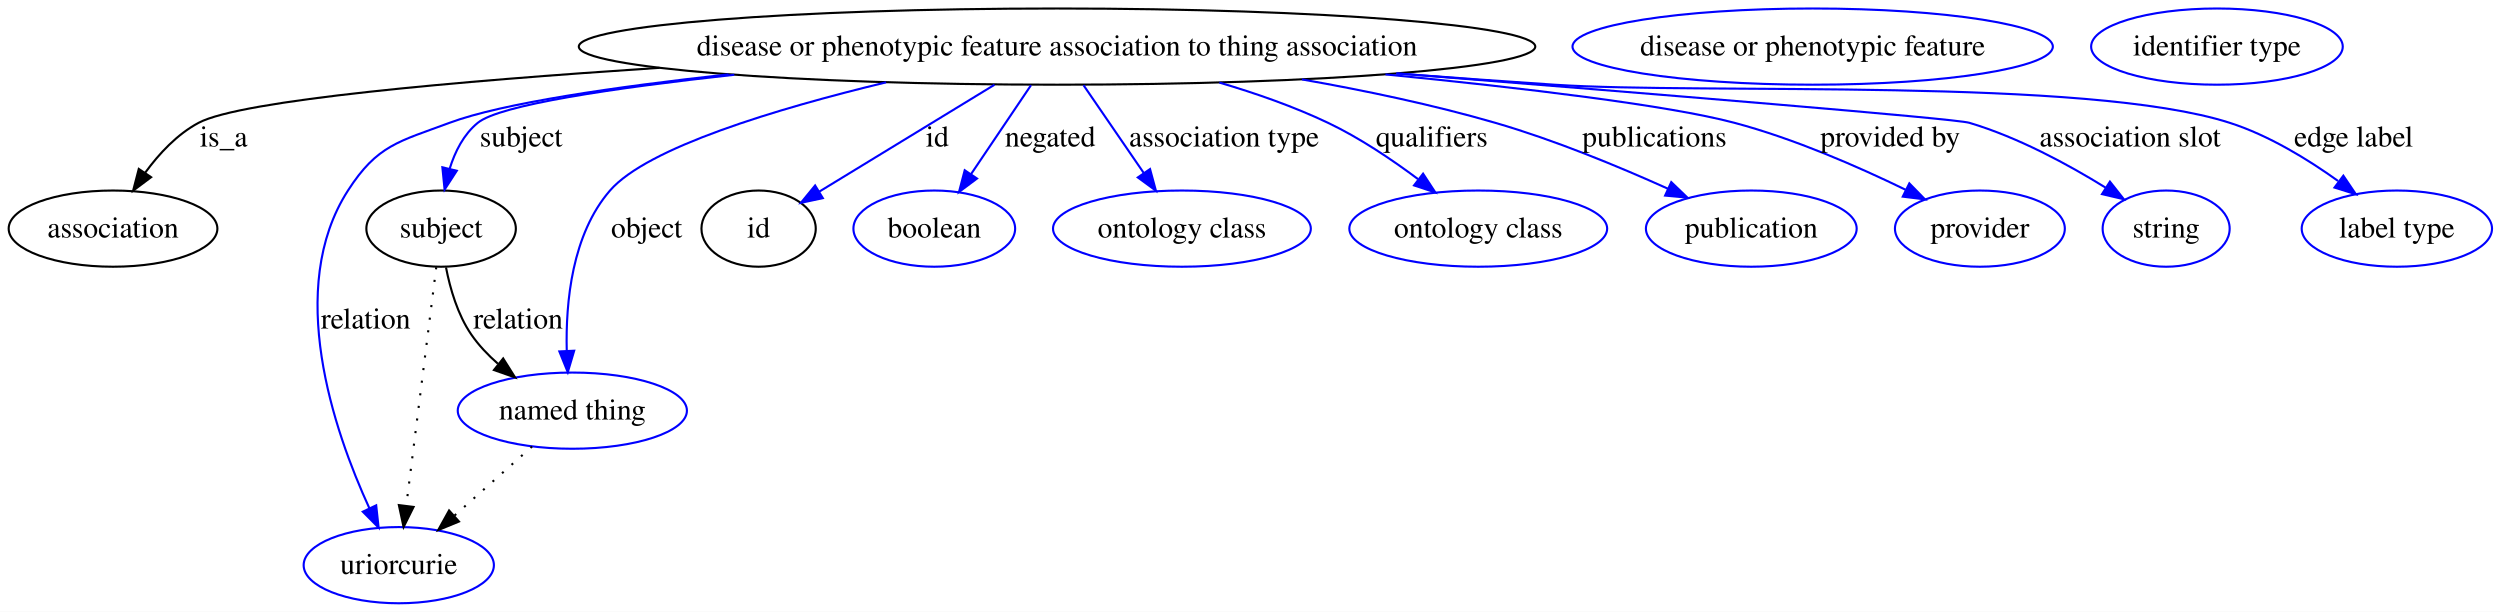
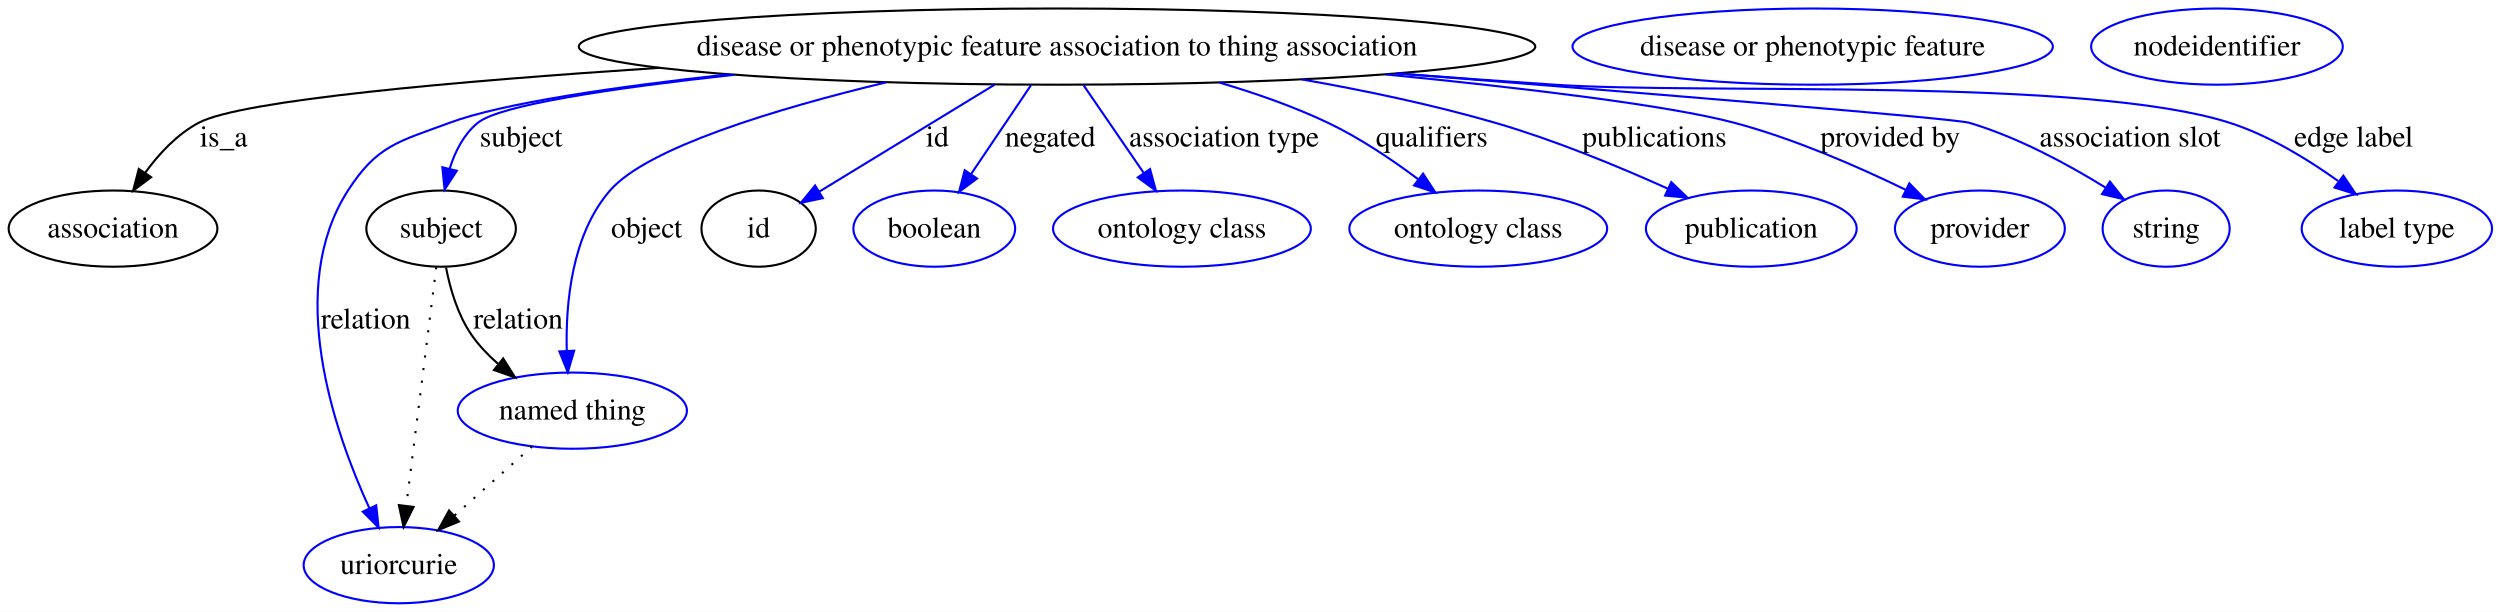
<svg xmlns="http://www.w3.org/2000/svg" width="1181pt" height="289pt" viewBox="0.00 0.00 1181.13 289.00">
  <g id="graph0" class="graph" transform="scale(1 1) rotate(0) translate(4 285)">
    <polygon fill="#ffffff" stroke="transparent" points="-4,4 -4,-285 1177.131,-285 1177.131,4 -4,4" />
    <g id="node1" class="node">
      <ellipse fill="none" stroke="#000000" cx="495.401" cy="-263" rx="225.946" ry="18" />
      <text text-anchor="middle" x="495.401" y="-258.8" font-family="Times,serif" font-size="14.00" fill="#000000">disease or phenotypic feature association to thing association</text>
    </g>
    <g id="node2" class="node">
      <ellipse fill="none" stroke="#000000" cx="49.401" cy="-177" rx="49.303" ry="18" />
      <text text-anchor="middle" x="49.401" y="-172.8" font-family="Times,serif" font-size="14.00" fill="#000000">association</text>
    </g>
    <g id="edge1" class="edge">
      <path fill="none" stroke="#000000" d="M307.597,-252.977C211.2,-246.637 109.812,-237.637 89.85,-227 79.694,-221.589 71.16,-212.431 64.588,-203.42" />
      <polygon fill="#000000" stroke="#000000" points="67.381,-201.301 58.898,-194.952 61.57,-205.205 67.381,-201.301" />
      <text text-anchor="middle" x="101.677" y="-215.8" font-family="Times,serif" font-size="14.00" fill="#000000">is_a</text>
    </g>
    <g id="node3" class="node">
      <ellipse fill="none" stroke="#000000" cx="204.401" cy="-177" rx="35.313" ry="18" />
      <text text-anchor="middle" x="204.401" y="-172.8" font-family="Times,serif" font-size="14.00" fill="#000000">subject</text>
    </g>
    <g id="edge2" class="edge">
      <path fill="none" stroke="#0000ff" d="M342.925,-249.689C285.826,-243.427 232.147,-235.477 221.746,-227 215.063,-221.553 210.948,-213.38 208.418,-205.212" />
      <polygon fill="#0000ff" stroke="#0000ff" points="211.806,-204.331 206.05,-195.435 205.002,-205.978 211.806,-204.331" />
      <text text-anchor="middle" x="242.229" y="-215.8" font-family="Times,serif" font-size="14.00" fill="#000000">subject</text>
    </g>
    <g id="node5" class="node">
      <ellipse fill="none" stroke="#0000ff" cx="184.401" cy="-18" rx="44.942" ry="18" />
      <text text-anchor="middle" x="184.401" y="-13.8" font-family="Times,serif" font-size="14.00" fill="#000000">uriorcurie</text>
    </g>
    <g id="edge3" class="edge">
      <path fill="none" stroke="#0000ff" d="M340.194,-249.885C286.332,-243.981 233.226,-236.242 208.401,-227 184.373,-218.054 174.276,-216.561 160.401,-195 130.671,-148.799 153.586,-81.772 170.518,-44.872" />
      <polygon fill="#0000ff" stroke="#0000ff" points="173.728,-46.271 174.872,-35.738 167.41,-43.259 173.728,-46.271" />
      <text text-anchor="middle" x="168.781" y="-129.8" font-family="Times,serif" font-size="14.00" fill="#000000">relation</text>
    </g>
    <g id="node6" class="node">
      <ellipse fill="none" stroke="#0000ff" cx="266.401" cy="-91" rx="54.139" ry="18" />
      <text text-anchor="middle" x="266.401" y="-86.8" font-family="Times,serif" font-size="14.00" fill="#000000">named thing</text>
    </g>
    <g id="edge4" class="edge">
      <path fill="none" stroke="#0000ff" d="M414.648,-246.114C362.713,-233.602 301.766,-215.263 284.195,-195 266.271,-174.332 263.205,-142.383 263.76,-119.35" />
      <polygon fill="#0000ff" stroke="#0000ff" points="267.266,-119.315 264.252,-109.158 260.274,-118.977 267.266,-119.315" />
      <text text-anchor="middle" x="301.505" y="-172.8" font-family="Times,serif" font-size="14.00" fill="#000000">object</text>
    </g>
    <g id="node7" class="node">
      <ellipse fill="none" stroke="#000000" cx="354.401" cy="-177" rx="27" ry="18" />
      <text text-anchor="middle" x="354.401" y="-172.8" font-family="Times,serif" font-size="14.00" fill="#000000">id</text>
    </g>
    <g id="edge5" class="edge">
      <path fill="none" stroke="#0000ff" d="M465.843,-244.972C441.497,-230.122 407.183,-209.193 383.081,-194.493" />
      <polygon fill="#0000ff" stroke="#0000ff" points="384.746,-191.408 374.386,-189.189 381.101,-197.384 384.746,-191.408" />
      <text text-anchor="middle" x="438.846" y="-215.8" font-family="Times,serif" font-size="14.00" fill="#000000">id</text>
    </g>
    <g id="node9" class="node">
      <ellipse fill="none" stroke="#0000ff" cx="437.401" cy="-177" rx="38.202" ry="18" />
      <text text-anchor="middle" x="437.401" y="-172.8" font-family="Times,serif" font-size="14.00" fill="#000000">boolean</text>
    </g>
    <g id="edge6" class="edge">
      <path fill="none" stroke="#0000ff" d="M483.101,-244.762C474.863,-232.547 463.898,-216.288 454.774,-202.759" />
      <polygon fill="#0000ff" stroke="#0000ff" points="457.584,-200.666 449.091,-194.332 451.78,-204.58 457.584,-200.666" />
      <text text-anchor="middle" x="492.167" y="-215.8" font-family="Times,serif" font-size="14.00" fill="#000000">negated</text>
    </g>
    <g id="node10" class="node">
      <ellipse fill="none" stroke="#0000ff" cx="554.402" cy="-177" rx="60.905" ry="18" />
      <text text-anchor="middle" x="554.402" y="-172.8" font-family="Times,serif" font-size="14.00" fill="#000000">ontology class</text>
    </g>
    <g id="edge7" class="edge">
      <path fill="none" stroke="#0000ff" d="M507.914,-244.762C516.183,-232.709 527.153,-216.718 536.36,-203.298" />
      <polygon fill="#0000ff" stroke="#0000ff" points="539.338,-205.143 542.11,-194.917 533.566,-201.183 539.338,-205.143" />
      <text text-anchor="middle" x="574.307" y="-215.8" font-family="Times,serif" font-size="14.00" fill="#000000">association type</text>
    </g>
    <g id="node11" class="node">
      <ellipse fill="none" stroke="#0000ff" cx="694.402" cy="-177" rx="60.905" ry="18" />
      <text text-anchor="middle" x="694.402" y="-172.8" font-family="Times,serif" font-size="14.00" fill="#000000">ontology class</text>
    </g>
    <g id="edge8" class="edge">
      <path fill="none" stroke="#0000ff" d="M572.083,-246.007C589.373,-240.931 607.349,-234.633 623.402,-227 638.336,-219.899 653.507,-209.703 665.97,-200.369" />
      <polygon fill="#0000ff" stroke="#0000ff" points="668.337,-202.964 674.13,-194.094 664.069,-197.416 668.337,-202.964" />
      <text text-anchor="middle" x="672.453" y="-215.8" font-family="Times,serif" font-size="14.00" fill="#000000">qualifiers</text>
    </g>
    <g id="node12" class="node">
      <ellipse fill="none" stroke="#0000ff" cx="823.402" cy="-177" rx="49.788" ry="18" />
      <text text-anchor="middle" x="823.402" y="-172.8" font-family="Times,serif" font-size="14.00" fill="#000000">publication</text>
    </g>
    <g id="edge9" class="edge">
      <path fill="none" stroke="#0000ff" d="M611.122,-247.49C641.146,-242.213 673.234,-235.451 702.402,-227 730.416,-218.883 760.748,-206.341 784.035,-195.849" />
      <polygon fill="#0000ff" stroke="#0000ff" points="785.593,-198.985 793.234,-191.646 782.684,-192.618 785.593,-198.985" />
      <text text-anchor="middle" x="777.619" y="-215.8" font-family="Times,serif" font-size="14.00" fill="#000000">publications</text>
    </g>
    <g id="node13" class="node">
      <ellipse fill="none" stroke="#0000ff" cx="931.402" cy="-177" rx="40.132" ry="18" />
      <text text-anchor="middle" x="931.402" y="-172.8" font-family="Times,serif" font-size="14.00" fill="#000000">provider</text>
    </g>
    <g id="edge10" class="edge">
      <path fill="none" stroke="#0000ff" d="M650.567,-249.858C716.011,-243.422 784.197,-235.284 815.402,-227 843.592,-219.516 873.801,-206.313 896.322,-195.353" />
      <polygon fill="#0000ff" stroke="#0000ff" points="898.069,-198.393 905.474,-190.816 894.96,-192.121 898.069,-198.393" />
      <text text-anchor="middle" x="889.034" y="-215.8" font-family="Times,serif" font-size="14.00" fill="#000000">provided by</text>
    </g>
    <g id="node14" class="node">
      <ellipse fill="none" stroke="#0000ff" cx="1019.402" cy="-177" rx="30.003" ry="18" />
      <text text-anchor="middle" x="1019.402" y="-172.8" font-family="Times,serif" font-size="14.00" fill="#000000">string</text>
    </g>
    <g id="edge11" class="edge">
      <path fill="none" stroke="#0000ff" d="M656.039,-250.335C775.763,-240.778 919.72,-228.982 926.402,-227 949.299,-220.209 972.979,-207.379 990.713,-196.417" />
      <polygon fill="#0000ff" stroke="#0000ff" points="992.843,-199.21 999.41,-190.896 989.092,-193.301 992.843,-199.21" />
      <text text-anchor="middle" x="1002.369" y="-215.8" font-family="Times,serif" font-size="14.00" fill="#000000">association slot</text>
    </g>
    <g id="node15" class="node">
      <ellipse fill="none" stroke="#0000ff" cx="1128.401" cy="-177" rx="44.96" ry="18" />
      <text text-anchor="middle" x="1128.401" y="-172.8" font-family="Times,serif" font-size="14.00" fill="#000000">label type</text>
    </g>
    <g id="edge12" class="edge">
      <path fill="none" stroke="#0000ff" d="M655.597,-250.297C680.63,-248.437 706.211,-246.609 730.402,-245 801.247,-240.288 981.791,-248.681 1049.401,-227 1067.833,-221.089 1086.235,-209.836 1100.636,-199.5" />
      <polygon fill="#0000ff" stroke="#0000ff" points="1103.117,-202.016 1109.05,-193.238 1098.938,-196.401 1103.117,-202.016" />
      <text text-anchor="middle" x="1107.969" y="-215.8" font-family="Times,serif" font-size="14.00" fill="#000000">edge label</text>
    </g>
    <g id="edge14" class="edge">
      <path fill="none" stroke="#000000" stroke-dasharray="1,5" d="M202.107,-158.761C198.641,-131.205 192.041,-78.735 187.952,-46.223" />
      <polygon fill="#000000" stroke="#000000" points="191.39,-45.512 186.669,-36.027 184.445,-46.385 191.39,-45.512" />
    </g>
    <g id="edge13" class="edge">
      <path fill="none" stroke="#000000" d="M206.713,-158.67C208.66,-148.637 212.21,-136.379 218.643,-127 222.104,-121.953 226.503,-117.322 231.224,-113.183" />
      <polygon fill="#000000" stroke="#000000" points="233.727,-115.664 239.366,-106.695 229.364,-110.19 233.727,-115.664" />
      <text text-anchor="middle" x="240.781" y="-129.8" font-family="Times,serif" font-size="14.00" fill="#000000">relation</text>
    </g>
    <g id="node4" class="node">
      <ellipse fill="none" stroke="#0000ff" cx="852.402" cy="-263" rx="113.464" ry="18" />
      <text text-anchor="middle" x="852.402" y="-258.8" font-family="Times,serif" font-size="14.00" fill="#000000">disease or phenotypic feature</text>
    </g>
    <g id="edge15" class="edge">
      <path fill="none" stroke="#000000" stroke-dasharray="1,5" d="M247.383,-74.069C236.438,-64.326 222.527,-51.941 210.564,-41.291" />
      <polygon fill="#000000" stroke="#000000" points="212.831,-38.623 203.034,-34.588 208.176,-43.851 212.831,-38.623" />
    </g>
    <g id="node8" class="node">
-       <ellipse fill="none" stroke="#0000ff" cx="1043.401" cy="-263" rx="59.443" ry="18" />
-       <text text-anchor="middle" x="1043.401" y="-258.8" font-family="Times,serif" font-size="14.00" fill="#000000">identifier type</text>
+       <ellipse fill="none" stroke="#0000ff" cx="1043.401" cy="-263" rx="59.451" ry="18" />
+       <text text-anchor="middle" x="1043.401" y="-258.8" font-family="Times,serif" font-size="14.00" fill="#000000">nodeidentifier</text>
    </g>
  </g>
</svg>
